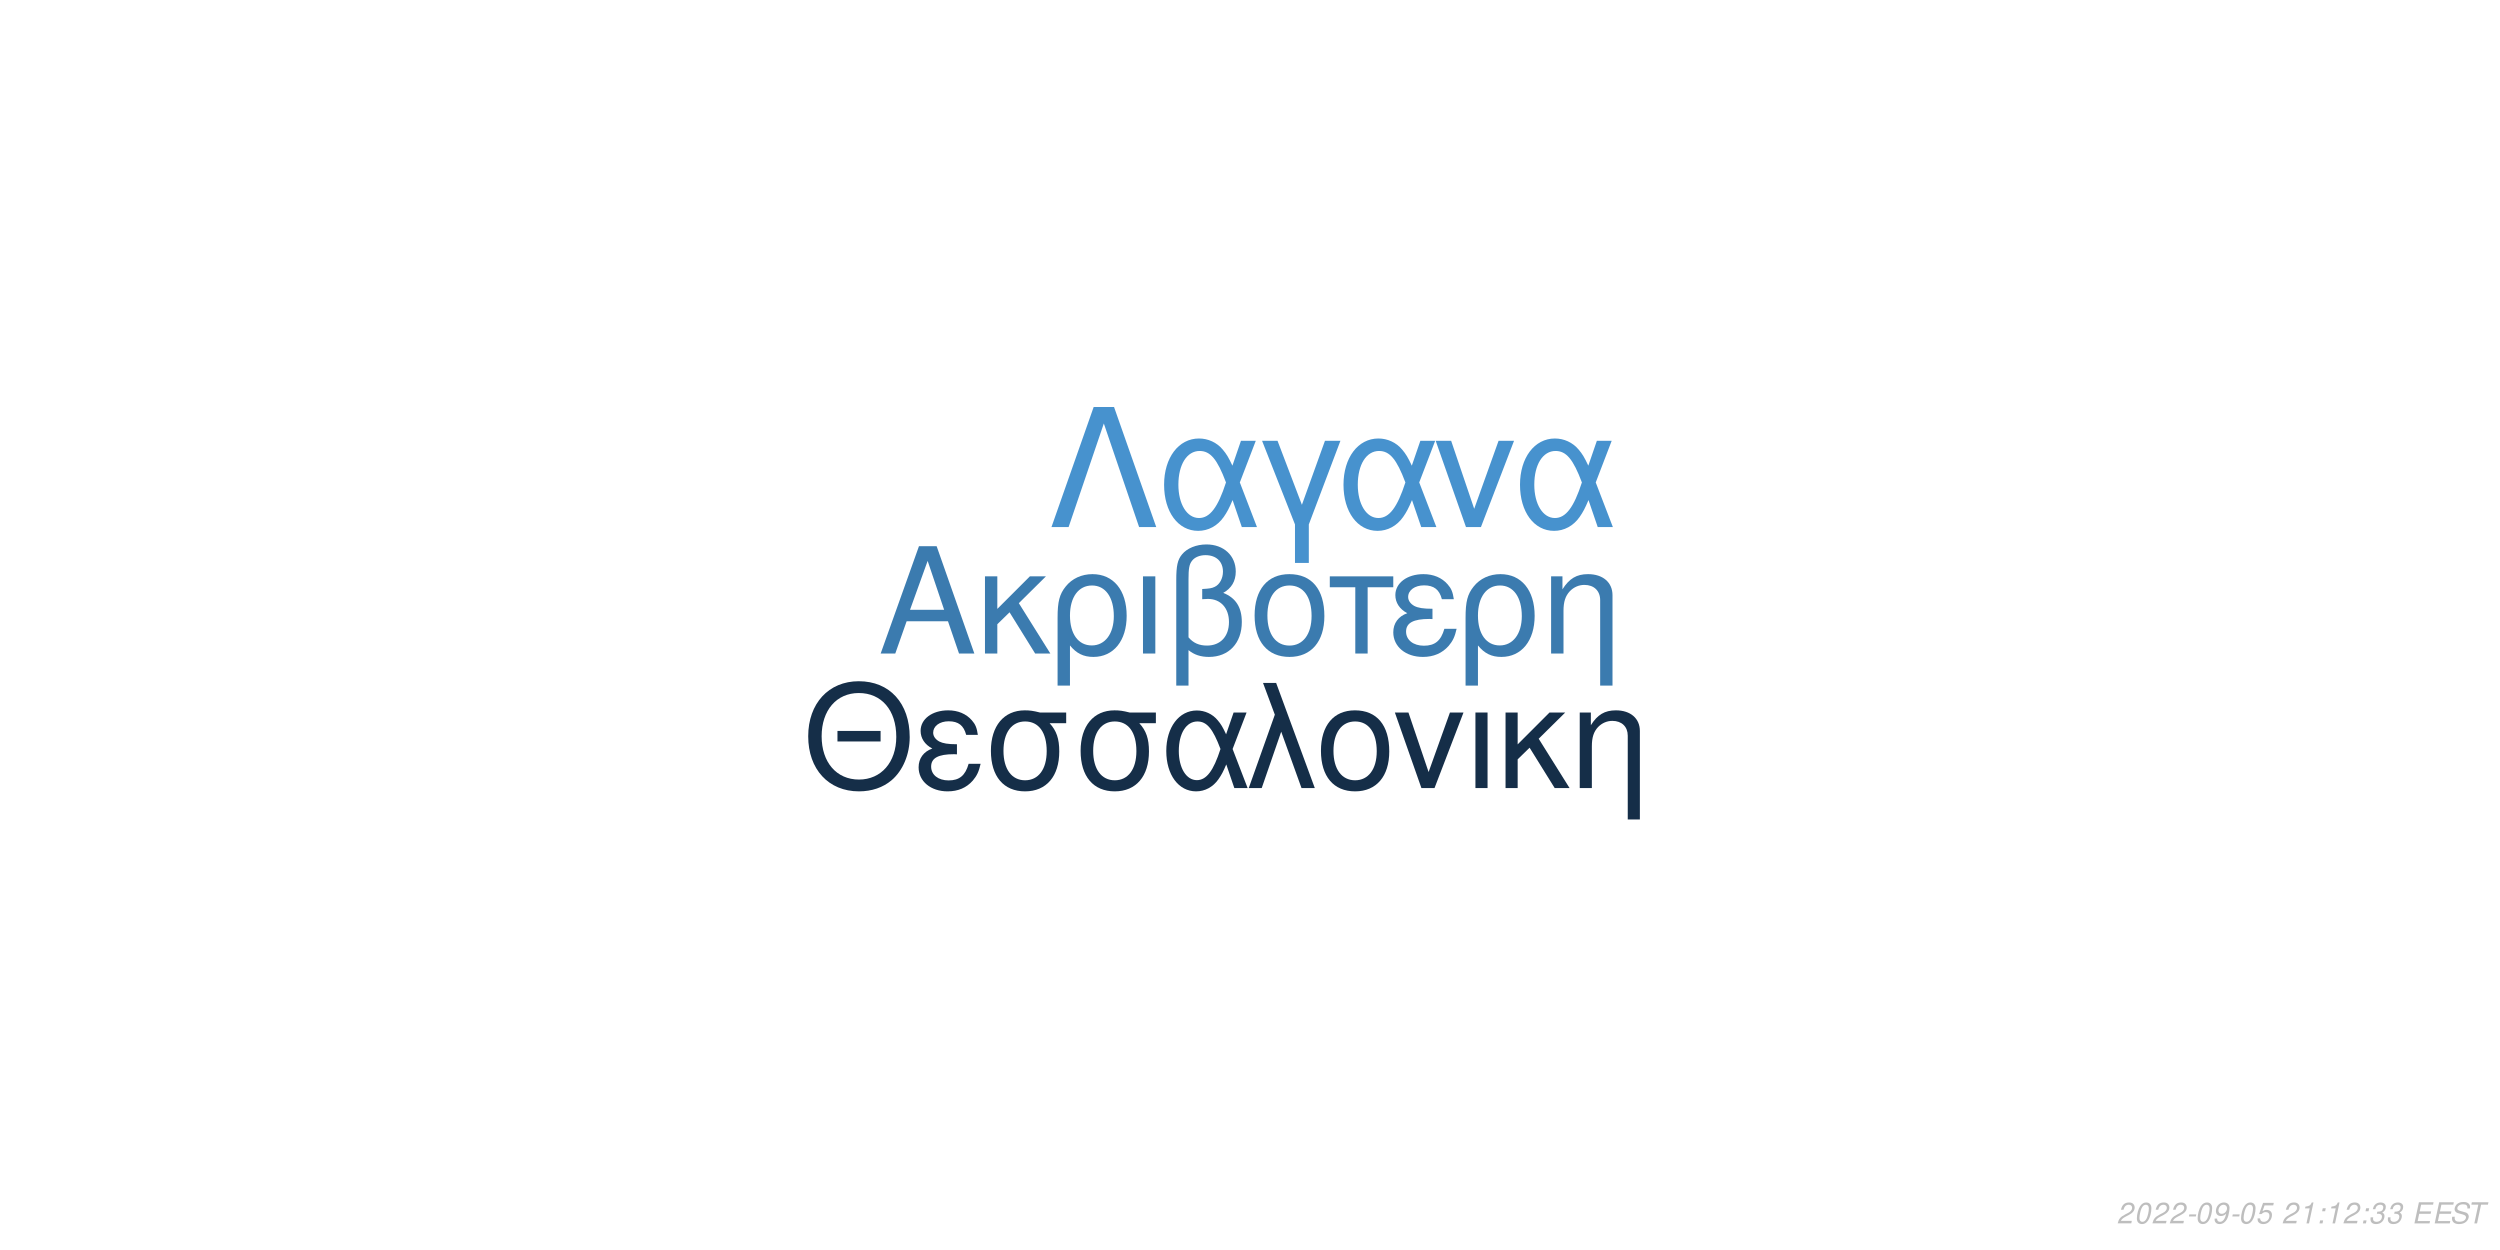
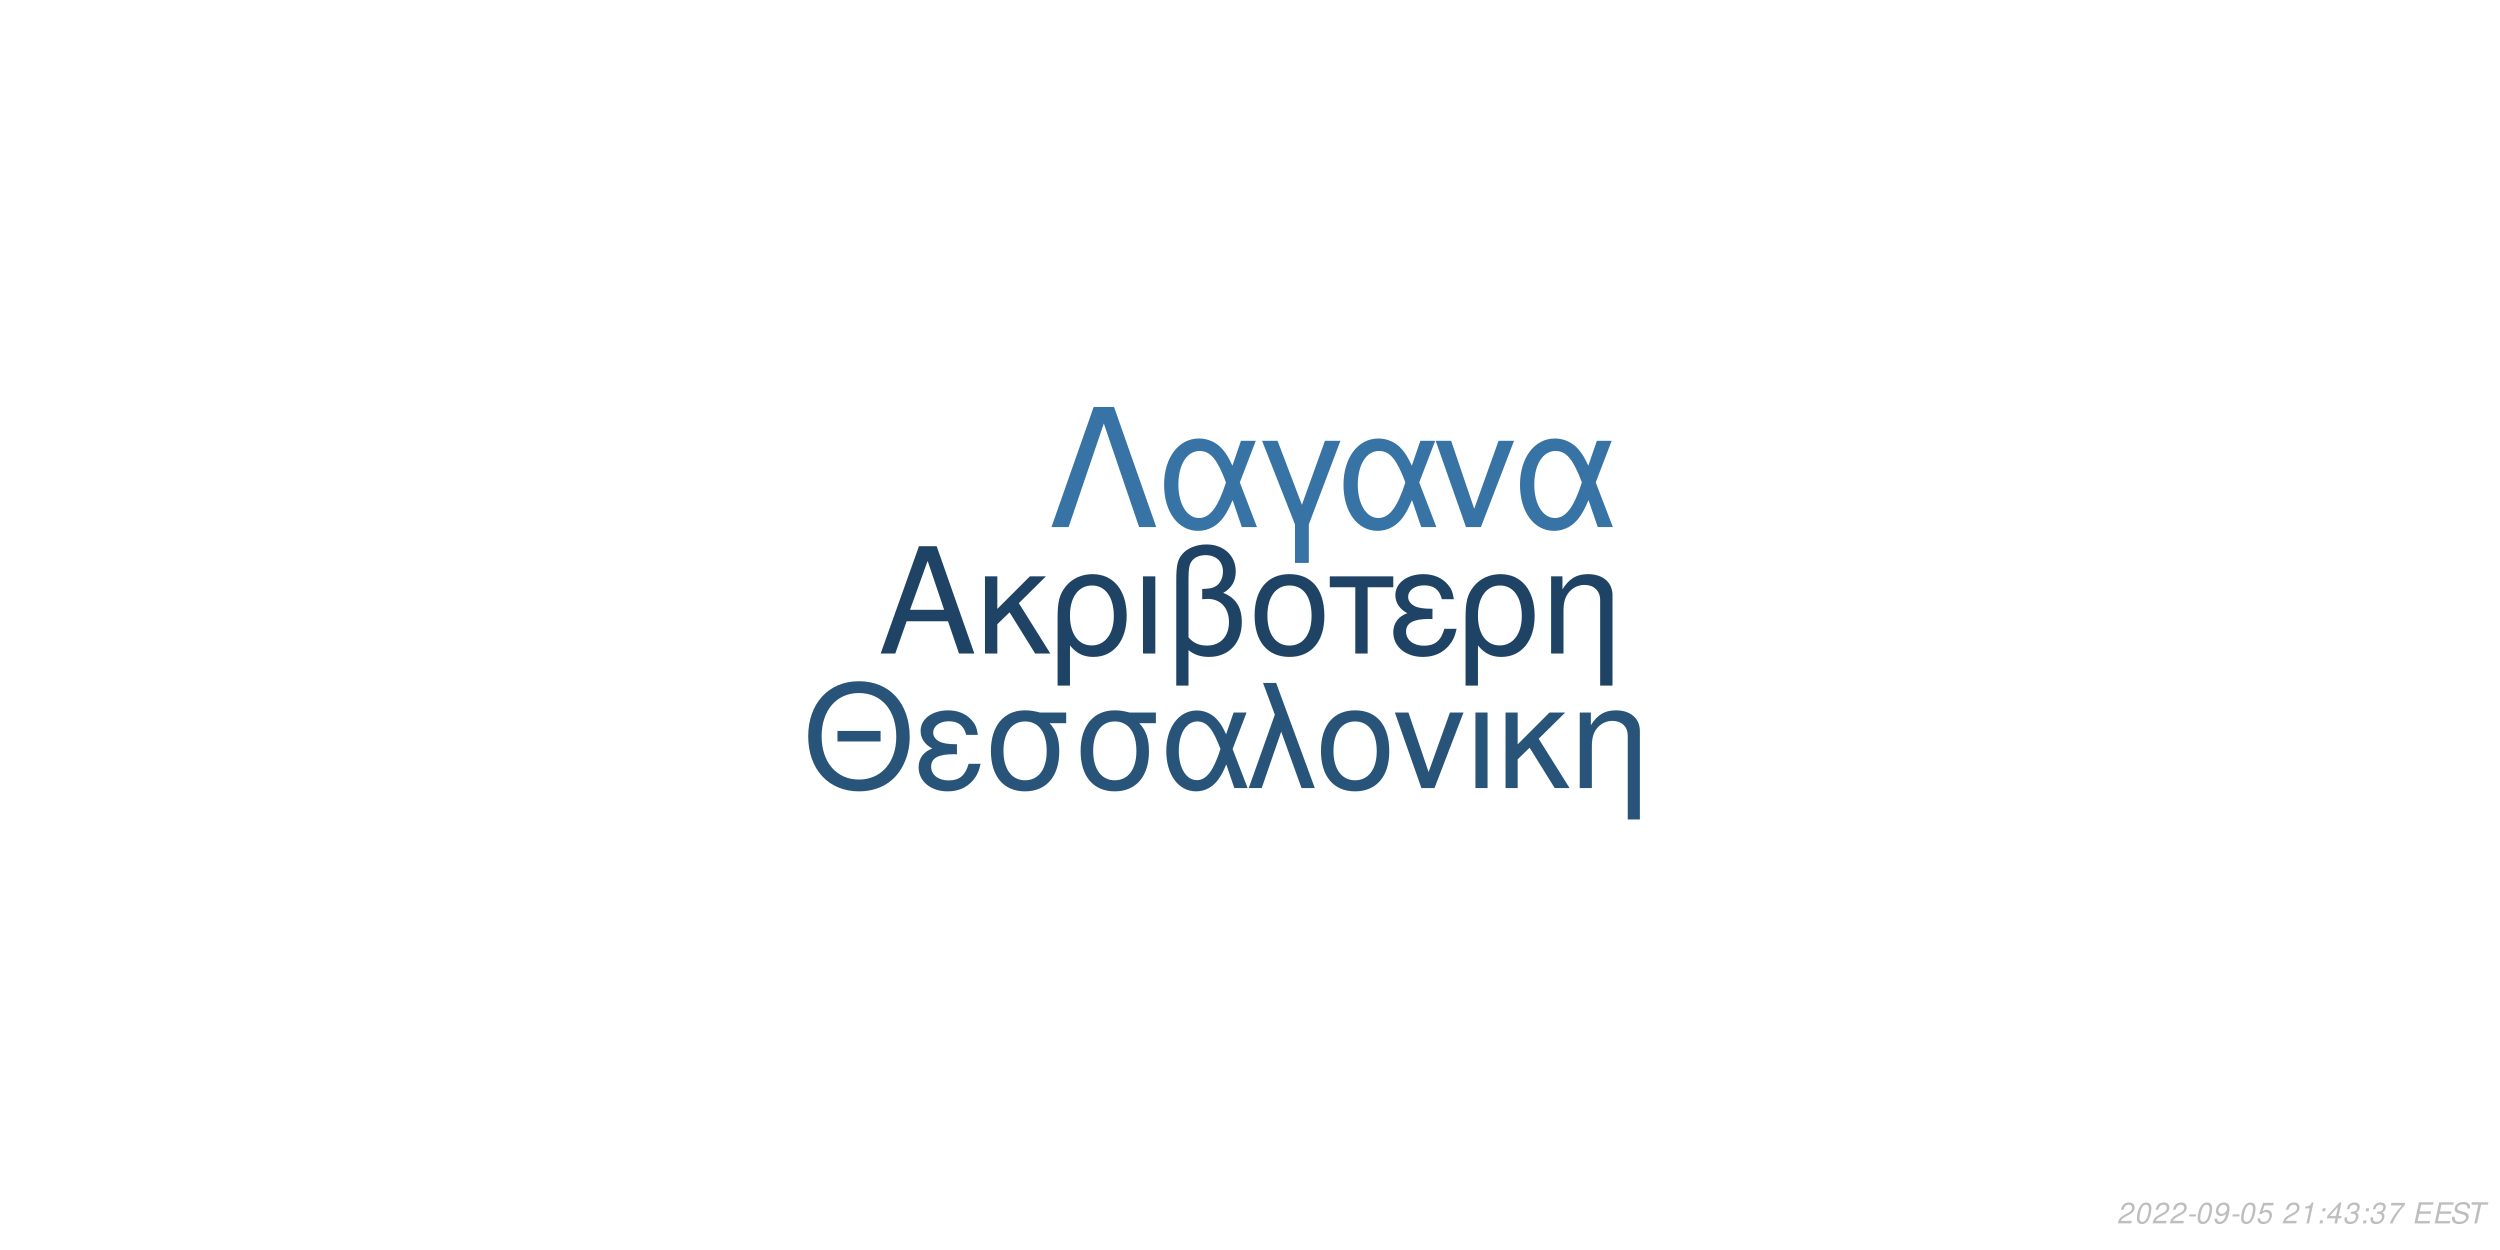
<svg xmlns="http://www.w3.org/2000/svg" xmlns:xlink="http://www.w3.org/1999/xlink" width="864pt" height="432pt" viewBox="0 0 864 432" version="1.1">
  <defs>
    <g>
      <symbol overflow="visible" id="glyph0-0">
        <path style="stroke:none;" d="" />
      </symbol>
      <symbol overflow="visible" id="glyph0-1">
        <path style="stroke:none;" d="M 24.125 -11.141 L 27.938 0 L 33.234 0 L 20.203 -37.094 L 14.094 -37.094 L 0.859 0 L 5.906 0 L 9.828 -11.141 Z M 22.797 -15.109 L 11 -15.109 L 17.094 -32.016 Z M 22.797 -15.109 " />
      </symbol>
      <symbol overflow="visible" id="glyph0-2">
        <path style="stroke:none;" d="M 7.172 -15.422 L 7.172 -26.672 L 2.906 -26.672 L 2.906 0 L 7.172 0 L 7.172 -10.125 L 11.406 -14.25 L 20.25 0 L 25.5 0 L 14.609 -17.406 L 23.969 -26.672 L 18.422 -26.672 Z M 7.172 -15.422 " />
      </symbol>
      <symbol overflow="visible" id="glyph0-3">
        <path style="stroke:none;" d="M 3 11.094 L 7.281 11.094 L 7.281 -2.797 C 9.516 -0.047 11.953 1.172 15.375 1.172 C 22.344 1.172 26.875 -4.422 26.875 -13.031 C 26.875 -21.891 22.297 -27.438 15.062 -27.438 C 11.297 -27.438 7.984 -25.906 5.797 -23.156 C 3.672 -20.516 3 -17.969 3 -12.359 Z M 14.906 -23.516 C 19.547 -23.516 22.438 -19.438 22.438 -12.922 C 22.438 -6.812 19.391 -2.797 14.812 -2.797 C 10.172 -2.797 7.281 -6.766 7.281 -13.125 C 7.281 -19.484 10.234 -23.516 14.906 -23.516 Z M 14.906 -23.516 " />
      </symbol>
      <symbol overflow="visible" id="glyph0-4">
        <path style="stroke:none;" d="M 3.516 0 L 7.781 0 L 7.781 -26.672 L 3.516 -26.672 Z M 3.516 0 " />
      </symbol>
      <symbol overflow="visible" id="glyph0-5">
        <path style="stroke:none;" d="M 4.016 11.094 L 8.25 11.094 L 8.25 -1.172 C 10.172 0.406 12.422 1.172 15.312 1.172 C 22.188 1.172 26.672 -3.609 26.672 -10.891 C 26.672 -15.984 24.578 -19.234 20.25 -20.969 C 23.109 -22.547 24.578 -25.031 24.578 -28.344 C 24.578 -33.844 20.406 -37.703 14.453 -37.703 C 10.938 -37.703 7.734 -36.391 6 -34.25 C 4.484 -32.422 4.016 -30.328 4.016 -25.391 Z M 8.25 -25.656 C 8.25 -29.359 8.5 -30.844 9.469 -32.062 C 10.375 -33.281 12.156 -34 14.094 -34 C 17.812 -34 20.156 -31.812 20.156 -28.297 C 20.156 -25.953 18.984 -23.812 17.297 -23.047 C 16.281 -22.547 15.469 -22.438 12.984 -22.297 L 12.984 -18.781 C 13.734 -18.828 14.344 -18.875 14.969 -18.875 C 19.344 -18.875 22.234 -15.719 22.234 -10.891 C 22.234 -5.906 19.281 -2.75 14.656 -2.75 C 11.953 -2.75 9.922 -3.609 8.25 -5.594 Z M 8.25 -25.656 " />
      </symbol>
      <symbol overflow="visible" id="glyph0-6">
        <path style="stroke:none;" d="M 14.094 -27.438 C 6.562 -27.438 2.094 -22.094 2.094 -13.125 C 2.094 -4.125 6.562 1.172 14.141 1.172 C 21.672 1.172 26.203 -4.172 26.203 -12.922 C 26.203 -22.188 21.828 -27.438 14.094 -27.438 Z M 14.141 -23.516 C 18.938 -23.516 21.781 -19.594 21.781 -12.984 C 21.781 -6.672 18.828 -2.75 14.141 -2.75 C 9.422 -2.75 6.516 -6.672 6.516 -13.125 C 6.516 -19.594 9.422 -23.516 14.141 -23.516 Z M 14.141 -23.516 " />
      </symbol>
      <symbol overflow="visible" id="glyph0-7">
        <path style="stroke:none;" d="M 7.891 0 L 12.156 0 L 12.156 -22.906 L 21.016 -22.906 L 21.016 -26.672 L -0.922 -26.672 L -0.922 -22.906 L 7.891 -22.906 Z M 7.891 0 " />
      </symbol>
      <symbol overflow="visible" id="glyph0-8">
        <path style="stroke:none;" d="M 14.562 -15.469 C 11.344 -15.469 9.562 -15.781 8.297 -16.438 C 6.922 -17.203 6.156 -18.328 6.156 -19.547 C 6.156 -21.891 8.453 -23.562 11.656 -23.562 C 15.062 -23.562 16.953 -22.094 17.812 -18.781 L 21.938 -18.781 C 21.578 -21.266 21.062 -22.5 19.797 -23.922 C 17.812 -26.203 14.906 -27.438 11.453 -27.438 C 5.797 -27.438 1.734 -24.375 1.734 -20.203 C 1.734 -17.609 3.156 -15.375 5.859 -13.938 C 2.797 -12.875 1.016 -10.484 1.016 -7.328 C 1.016 -2.391 5.297 1.172 11.25 1.172 C 14.969 1.172 17.906 -0.109 20.156 -2.641 C 21.578 -4.328 22.297 -5.797 22.906 -8.547 L 18.672 -8.547 C 17.5 -4.422 15.422 -2.703 11.609 -2.703 C 7.938 -2.703 5.438 -4.688 5.438 -7.578 C 5.438 -10.578 7.938 -11.953 13.484 -11.953 C 13.641 -11.953 14.094 -11.953 14.562 -11.906 Z M 14.562 -15.469 " />
      </symbol>
      <symbol overflow="visible" id="glyph0-9">
        <path style="stroke:none;" d="M 3.562 -26.672 L 3.562 0 L 7.844 0 L 7.844 -14.703 C 7.844 -17.906 8.5 -19.891 10.031 -21.531 C 11.406 -22.953 13.188 -23.719 15.062 -23.719 C 18.375 -23.719 20.516 -21.672 20.516 -18.469 L 20.516 11.094 L 24.781 11.094 L 24.781 -20.156 C 24.781 -24.578 21.469 -27.438 16.328 -27.438 C 12.359 -27.438 9.828 -25.906 7.484 -22.188 L 7.484 -26.672 Z M 3.562 -26.672 " />
      </symbol>
      <symbol overflow="visible" id="glyph1-0">
        <path style="stroke:none;" d="" />
      </symbol>
      <symbol overflow="visible" id="glyph1-1">
        <path style="stroke:none;" d="M 26.859 -19.734 L 11.953 -19.734 L 11.953 -16.094 L 26.859 -16.094 Z M 19.328 -36.922 C 8.922 -36.922 1.844 -29.25 1.844 -17.891 C 1.844 -6.484 8.875 1.141 19.391 1.141 C 23.812 1.141 27.703 -0.203 30.641 -2.688 C 34.578 -6.031 36.922 -11.656 36.922 -17.594 C 36.922 -29.297 30 -36.922 19.328 -36.922 Z M 19.328 -32.844 C 27.203 -32.844 32.281 -26.906 32.281 -17.688 C 32.281 -8.922 27.062 -2.938 19.391 -2.938 C 11.609 -2.938 6.484 -8.922 6.484 -17.891 C 6.484 -26.859 11.609 -32.844 19.328 -32.844 Z M 19.328 -32.844 " />
      </symbol>
      <symbol overflow="visible" id="glyph1-2">
        <path style="stroke:none;" d="M 14.25 -15.141 C 11.109 -15.141 9.375 -15.453 8.125 -16.094 C 6.781 -16.844 6.031 -17.938 6.031 -19.141 C 6.031 -21.422 8.266 -23.078 11.406 -23.078 C 14.75 -23.078 16.594 -21.625 17.438 -18.391 L 21.469 -18.391 C 21.125 -20.828 20.625 -22.031 19.391 -23.422 C 17.438 -25.656 14.594 -26.859 11.219 -26.859 C 5.688 -26.859 1.688 -23.875 1.688 -19.781 C 1.688 -17.234 3.094 -15.047 5.734 -13.656 C 2.734 -12.609 1 -10.266 1 -7.172 C 1 -2.344 5.188 1.141 11.016 1.141 C 14.656 1.141 17.547 -0.094 19.734 -2.594 C 21.125 -4.234 21.828 -5.688 22.422 -8.375 L 18.281 -8.375 C 17.141 -4.328 15.094 -2.641 11.359 -2.641 C 7.766 -2.641 5.328 -4.578 5.328 -7.422 C 5.328 -10.359 7.766 -11.703 13.203 -11.703 C 13.359 -11.703 13.797 -11.703 14.25 -11.656 Z M 14.25 -15.141 " />
      </symbol>
      <symbol overflow="visible" id="glyph1-3">
        <path style="stroke:none;" d="M 29 -26.109 L 19.938 -26.109 C 17.594 -26.703 16.438 -26.859 14.703 -26.859 C 7.469 -26.859 2.984 -21.469 2.984 -12.859 C 2.984 -4.031 7.375 1.141 14.797 1.141 C 22.172 1.141 26.609 -4.078 26.609 -12.656 C 26.609 -17.047 25.656 -19.828 23.266 -22.422 L 29 -22.422 Z M 14.797 -23.016 C 19.531 -23.016 22.266 -19.234 22.266 -12.75 C 22.266 -6.531 19.438 -2.688 14.797 -2.688 C 10.172 -2.688 7.328 -6.531 7.328 -12.859 C 7.328 -19.188 10.172 -23.016 14.797 -23.016 Z M 14.797 -23.016 " />
      </symbol>
      <symbol overflow="visible" id="glyph1-4">
        <path style="stroke:none;" d="M 29.344 -26.109 L 24.859 -26.109 L 22.266 -18.578 C 21.125 -21.031 20.484 -22.125 19.328 -23.469 C 17.547 -25.609 14.906 -26.812 12.156 -26.812 C 5.984 -26.812 1.594 -20.984 1.594 -12.812 C 1.594 -4.578 5.828 1.141 11.906 1.141 C 14.953 1.141 17.734 -0.344 19.625 -3.047 C 20.672 -4.531 21.281 -5.688 22.328 -8.172 L 25.109 0 L 29.703 0 L 24.516 -13.5 Z M 20.328 -13.5 C 17.891 -5.922 15.453 -2.734 12.156 -2.734 C 8.516 -2.734 5.922 -6.922 5.922 -12.812 C 5.922 -18.938 8.516 -23.016 12.359 -23.016 C 15.594 -23.016 17.688 -20.531 20.328 -13.5 Z M 20.328 -13.5 " />
      </symbol>
      <symbol overflow="visible" id="glyph1-5">
        <path style="stroke:none;" d="M 1.094 0 L 5.578 0 L 12.312 -19.484 L 19.328 0 L 23.922 0 L 10.562 -36.328 L 6.031 -36.328 L 10.109 -25.359 Z M 1.094 0 " />
      </symbol>
      <symbol overflow="visible" id="glyph1-6">
        <path style="stroke:none;" d="M 13.797 -26.859 C 6.422 -26.859 2.047 -21.625 2.047 -12.859 C 2.047 -4.031 6.422 1.141 13.859 1.141 C 21.234 1.141 25.656 -4.078 25.656 -12.656 C 25.656 -21.719 21.375 -26.859 13.797 -26.859 Z M 13.859 -23.016 C 18.531 -23.016 21.328 -19.188 21.328 -12.703 C 21.328 -6.531 18.438 -2.688 13.859 -2.688 C 9.219 -2.688 6.375 -6.531 6.375 -12.859 C 6.375 -19.188 9.219 -23.016 13.859 -23.016 Z M 13.859 -23.016 " />
      </symbol>
      <symbol overflow="visible" id="glyph1-7">
        <path style="stroke:none;" d="M 14.297 0 L 24.312 -26.109 L 19.625 -26.109 L 12.25 -5.531 L 5.281 -26.109 L 0.594 -26.109 L 9.766 0 Z M 14.297 0 " />
      </symbol>
      <symbol overflow="visible" id="glyph1-8">
        <path style="stroke:none;" d="M 3.438 0 L 7.625 0 L 7.625 -26.109 L 3.438 -26.109 Z M 3.438 0 " />
      </symbol>
      <symbol overflow="visible" id="glyph1-9">
        <path style="stroke:none;" d="M 7.031 -15.094 L 7.031 -26.109 L 2.844 -26.109 L 2.844 0 L 7.031 0 L 7.031 -9.922 L 11.156 -13.953 L 19.828 0 L 24.969 0 L 14.297 -17.047 L 23.469 -26.109 L 18.031 -26.109 Z M 7.031 -15.094 " />
      </symbol>
      <symbol overflow="visible" id="glyph1-10">
        <path style="stroke:none;" d="M 3.484 -26.109 L 3.484 0 L 7.672 0 L 7.672 -14.406 C 7.672 -17.547 8.328 -19.484 9.812 -21.078 C 11.156 -22.469 12.906 -23.219 14.75 -23.219 C 17.984 -23.219 20.078 -21.234 20.078 -18.094 L 20.078 10.859 L 24.266 10.859 L 24.266 -19.734 C 24.266 -24.062 21.031 -26.859 16 -26.859 C 12.109 -26.859 9.609 -25.359 7.328 -21.719 L 7.328 -26.109 Z M 3.484 -26.109 " />
      </symbol>
      <symbol overflow="visible" id="glyph2-0">
        <path style="stroke:none;" d="" />
      </symbol>
      <symbol overflow="visible" id="glyph2-1">
        <path style="stroke:none;" d="M 22.531 -41.484 L 15.484 -41.484 L 0.906 0 L 6.828 0 L 19 -35.797 L 31.188 0 L 37.109 0 Z M 22.531 -41.484 " />
      </symbol>
      <symbol overflow="visible" id="glyph2-2">
        <path style="stroke:none;" d="M 33.516 -29.812 L 28.391 -29.812 L 25.438 -21.219 C 24.125 -24.016 23.391 -25.266 22.078 -26.797 C 20.031 -29.25 17.016 -30.609 13.891 -30.609 C 6.828 -30.609 1.828 -23.953 1.828 -14.625 C 1.828 -5.234 6.656 1.312 13.594 1.312 C 17.078 1.312 20.266 -0.391 22.422 -3.469 C 23.609 -5.172 24.297 -6.484 25.5 -9.328 L 28.688 0 L 33.922 0 L 28 -15.422 Z M 23.219 -15.422 C 20.422 -6.766 17.641 -3.125 13.891 -3.125 C 9.734 -3.125 6.766 -7.906 6.766 -14.625 C 6.766 -21.625 9.734 -26.297 14.109 -26.297 C 17.812 -26.297 20.203 -23.453 23.219 -15.422 Z M 23.219 -15.422 " />
      </symbol>
      <symbol overflow="visible" id="glyph2-3">
        <path style="stroke:none;" d="M 12.062 12.406 L 16.844 12.406 L 16.844 -0.906 L 27.766 -29.812 L 22.422 -29.812 L 14.453 -7.688 L 6.031 -29.812 L 0.688 -29.812 L 12.062 -0.906 Z M 12.062 12.406 " />
      </symbol>
      <symbol overflow="visible" id="glyph2-4">
        <path style="stroke:none;" d="M 16.328 0 L 27.766 -29.812 L 22.422 -29.812 L 14 -6.312 L 6.031 -29.812 L 0.688 -29.812 L 11.156 0 Z M 16.328 0 " />
      </symbol>
      <symbol overflow="visible" id="glyph3-0">
        <path style="stroke:none;" d="" />
      </symbol>
      <symbol overflow="visible" id="glyph3-1">
        <path style="stroke:none;" d="M 5.234 -0.875 L 1.469 -0.875 C 1.641 -1.375 2.203 -1.891 3.109 -2.344 L 4.234 -2.938 C 5.562 -3.625 6.219 -4.469 6.219 -5.484 C 6.219 -5.938 6.062 -6.359 5.797 -6.656 C 5.469 -7.047 4.984 -7.234 4.312 -7.234 C 2.766 -7.234 1.891 -6.453 1.484 -4.734 L 2.375 -4.734 C 2.484 -5.188 2.609 -5.484 2.797 -5.75 C 3.094 -6.203 3.609 -6.453 4.188 -6.453 C 4.891 -6.453 5.344 -6.031 5.344 -5.375 C 5.344 -4.703 4.859 -4.094 4.016 -3.656 L 2.984 -3.125 C 1.234 -2.188 0.797 -1.656 0.344 -0.016 L 5.047 -0.016 Z M 5.234 -0.875 " />
      </symbol>
      <symbol overflow="visible" id="glyph3-2">
        <path style="stroke:none;" d="M 4.203 -7.234 C 3.375 -7.234 2.688 -6.812 2.125 -5.984 C 1.484 -5.047 0.984 -3.188 0.984 -1.734 C 0.984 -1.109 1.172 -0.562 1.484 -0.266 C 1.797 0.047 2.281 0.234 2.766 0.234 C 3.625 0.234 4.281 -0.156 4.859 -1.016 C 5.516 -1.953 6 -3.797 6 -5.266 C 6 -6.5 5.328 -7.234 4.203 -7.234 Z M 4.094 -6.453 C 4.734 -6.453 5.125 -5.984 5.125 -5.156 C 5.125 -4.203 4.781 -2.625 4.406 -1.812 C 3.984 -0.938 3.516 -0.547 2.875 -0.547 C 2.25 -0.547 1.875 -1.031 1.875 -1.828 C 1.875 -2.797 2.203 -4.344 2.594 -5.203 C 2.984 -6.047 3.453 -6.453 4.094 -6.453 Z M 4.094 -6.453 " />
      </symbol>
      <symbol overflow="visible" id="glyph3-3">
        <path style="stroke:none;" d="M 3.516 -3.125 L 1.125 -3.125 L 0.969 -2.406 L 3.359 -2.406 Z M 3.516 -3.125 " />
      </symbol>
      <symbol overflow="visible" id="glyph3-4">
        <path style="stroke:none;" d="M 0.844 -1.656 C 0.844 -1.547 0.844 -1.438 0.844 -1.375 C 0.844 -0.406 1.531 0.234 2.578 0.234 C 3.203 0.234 3.766 0.016 4.297 -0.438 C 4.938 -1 5.312 -1.656 5.594 -2.719 C 5.844 -3.672 6.016 -4.766 6.016 -5.375 C 6.016 -5.844 5.844 -6.328 5.547 -6.656 C 5.203 -7.031 4.703 -7.234 4.062 -7.234 C 2.516 -7.234 1.297 -5.938 1.297 -4.266 C 1.297 -3.203 1.984 -2.547 3.047 -2.547 C 3.484 -2.547 3.953 -2.672 4.281 -2.891 C 4.406 -2.984 4.547 -3.078 4.828 -3.344 C 4.438 -1.484 3.703 -0.547 2.703 -0.547 C 2.109 -0.547 1.719 -0.938 1.719 -1.547 L 1.719 -1.656 Z M 3.953 -6.453 C 4.625 -6.453 5.141 -5.953 5.141 -5.281 C 5.141 -4.188 4.312 -3.312 3.297 -3.312 C 2.594 -3.312 2.172 -3.734 2.172 -4.453 C 2.172 -5.562 2.984 -6.453 3.953 -6.453 Z M 3.953 -6.453 " />
      </symbol>
      <symbol overflow="visible" id="glyph3-5">
        <path style="stroke:none;" d="M 6.297 -7.094 L 2.594 -7.094 L 1.234 -3.234 L 2.047 -3.234 C 2.656 -3.766 2.938 -3.906 3.531 -3.906 C 4.328 -3.906 4.797 -3.453 4.797 -2.688 C 4.797 -1.438 3.969 -0.547 2.828 -0.547 C 2.031 -0.547 1.609 -0.938 1.578 -1.734 L 0.703 -1.734 L 0.703 -1.516 C 0.703 -0.938 0.844 -0.547 1.188 -0.266 C 1.562 0.062 2.078 0.234 2.703 0.234 C 3.656 0.234 4.391 -0.156 4.984 -0.922 C 5.422 -1.5 5.672 -2.234 5.672 -2.953 C 5.672 -4 4.938 -4.672 3.812 -4.672 C 3.328 -4.672 2.906 -4.547 2.406 -4.234 L 3.109 -6.219 L 6.109 -6.219 Z M 6.297 -7.094 " />
      </symbol>
      <symbol overflow="visible" id="glyph3-6">
        <path style="stroke:none;" d="" />
      </symbol>
      <symbol overflow="visible" id="glyph3-7">
        <path style="stroke:none;" d="M 3.703 -5.188 L 2.594 0 L 3.469 0 L 5.016 -7.234 L 4.438 -7.234 C 3.906 -6.156 3.688 -6.016 2.234 -5.812 L 2.109 -5.188 Z M 3.703 -5.188 " />
      </symbol>
      <symbol overflow="visible" id="glyph3-8">
        <path style="stroke:none;" d="M 2.359 -1.031 L 1.312 -1.031 L 1.094 0 L 2.141 0 Z M 3.266 -5.234 L 2.219 -5.234 L 2 -4.203 L 3.047 -4.203 Z M 3.266 -5.234 " />
      </symbol>
      <symbol overflow="visible" id="glyph3-9">
+         <path style="stroke:none;" d="M 3.625 -1.75 L 3.266 0 L 4.141 0 L 4.516 -1.75 L 5.562 -1.75 L 5.734 -2.531 L 4.688 -2.531 L 5.688 -7.234 L 5.016 -7.234 L 0.844 -2.672 L 0.641 -1.75 Z M 3.797 -2.531 L 1.594 -2.531 L 4.469 -5.703 Z M 3.797 -2.531 " />
+       </symbol>
+       <symbol overflow="visible" id="glyph3-10">
        <path style="stroke:none;" d="M 2.922 -3.312 C 3.125 -3.344 3.234 -3.344 3.375 -3.344 C 4.203 -3.344 4.688 -3 4.688 -2.406 C 4.688 -1.312 3.906 -0.547 2.781 -0.547 C 2.047 -0.547 1.594 -0.938 1.594 -1.562 C 1.594 -1.719 1.609 -1.844 1.656 -2.094 L 0.766 -2.094 C 0.734 -1.797 0.719 -1.641 0.719 -1.469 C 0.719 -0.375 1.406 0.234 2.641 0.234 C 3.547 0.234 4.297 -0.078 4.812 -0.656 C 5.266 -1.156 5.562 -1.875 5.562 -2.547 C 5.562 -3.125 5.344 -3.453 4.797 -3.734 C 5.641 -4.234 6.016 -4.844 6.016 -5.734 C 6.016 -6.656 5.312 -7.234 4.203 -7.234 C 3.375 -7.234 2.672 -6.938 2.188 -6.375 C 1.891 -6.031 1.703 -5.641 1.516 -4.906 L 2.391 -4.906 C 2.5 -5.359 2.594 -5.594 2.734 -5.812 C 3.047 -6.234 3.516 -6.453 4.078 -6.453 C 4.734 -6.453 5.141 -6.125 5.141 -5.578 C 5.141 -5.188 5.016 -4.797 4.797 -4.547 C 4.516 -4.234 4 -4.062 3.266 -4.062 L 3.078 -4.062 Z M 2.922 -3.312 " />
      </symbol>
-       <symbol overflow="visible" id="glyph3-10">
+       <symbol overflow="visible" id="glyph3-11">
+         <path style="stroke:none;" d="M 6.703 -7.094 L 1.953 -7.094 L 1.766 -6.219 L 5.594 -6.219 C 3.344 -3.688 2.266 -2.109 1.375 0 L 2.344 0 C 3.031 -1.906 4.828 -4.594 6.547 -6.281 Z M 6.703 -7.094 " />
+       </symbol>
+       <symbol overflow="visible" id="glyph3-12">
        <path style="stroke:none;" d="M 2.547 -3.312 L 6.5 -3.312 L 6.688 -4.141 L 2.719 -4.141 L 3.219 -6.469 L 7.344 -6.469 L 7.516 -7.297 L 2.453 -7.297 L 0.906 0 L 6.125 0 L 6.297 -0.812 L 2.016 -0.812 Z M 2.547 -3.312 " />
      </symbol>
-       <symbol overflow="visible" id="glyph3-11">
+       <symbol overflow="visible" id="glyph3-13">
        <path style="stroke:none;" d="M 7.062 -5.156 C 7.125 -5.438 7.141 -5.562 7.141 -5.703 C 7.141 -6.156 6.938 -6.594 6.594 -6.891 C 6.188 -7.25 5.656 -7.406 4.875 -7.406 C 3.844 -7.406 3.047 -7.125 2.5 -6.562 C 2.094 -6.141 1.781 -5.438 1.781 -4.922 C 1.781 -4.297 2.219 -3.766 2.891 -3.562 L 4.594 -3.094 C 5.406 -2.859 5.734 -2.578 5.734 -2.094 C 5.734 -1.781 5.547 -1.406 5.266 -1.141 C 4.844 -0.766 4.266 -0.578 3.453 -0.578 C 2.328 -0.578 1.812 -0.984 1.812 -1.906 C 1.812 -2.047 1.812 -2.125 1.844 -2.312 L 0.984 -2.312 C 0.906 -2.062 0.891 -1.906 0.891 -1.688 C 0.891 -0.484 1.797 0.234 3.297 0.234 C 4.359 0.234 5.234 -0.062 5.812 -0.609 C 6.344 -1.078 6.688 -1.797 6.688 -2.375 C 6.688 -2.641 6.609 -2.906 6.453 -3.156 C 6.234 -3.5 5.938 -3.703 5.469 -3.828 L 3.75 -4.312 C 2.984 -4.547 2.734 -4.734 2.734 -5.188 C 2.734 -5.547 2.875 -5.844 3.188 -6.109 C 3.547 -6.438 4.031 -6.594 4.703 -6.594 C 5.266 -6.594 5.688 -6.484 5.906 -6.297 C 6.094 -6.125 6.219 -5.797 6.219 -5.516 C 6.219 -5.422 6.203 -5.344 6.188 -5.156 Z M 7.062 -5.156 " />
      </symbol>
-       <symbol overflow="visible" id="glyph3-12">
+       <symbol overflow="visible" id="glyph3-14">
        <path style="stroke:none;" d="M 4.938 -6.469 L 7.312 -6.469 L 7.484 -7.297 L 1.75 -7.297 L 1.578 -6.469 L 3.984 -6.469 L 2.609 0 L 3.547 0 Z M 4.938 -6.469 " />
      </symbol>
    </g>
  </defs>
  <g id="surface1">
    <rect x="0" y="0" width="864" height="432" style="fill:rgb(100%,100%,100%);fill-opacity:1;stroke:none;" />
-     <g style="fill:rgb(23.137%,48.235%,68.627%);fill-opacity:1;">
+     <g style="fill:rgb(12.157%,26.275%,39.216%);fill-opacity:1;">
      <use xlink:href="#glyph0-1" x="303.5" y="225.861" />
      <use xlink:href="#glyph0-2" x="337.5" y="225.861" />
      <use xlink:href="#glyph0-3" x="362.5" y="225.861" />
      <use xlink:href="#glyph0-4" x="391.5" y="225.861" />
      <use xlink:href="#glyph0-5" x="402.5" y="225.861" />
      <use xlink:href="#glyph0-6" x="431.5" y="225.861" />
      <use xlink:href="#glyph0-7" x="460.5" y="225.861" />
      <use xlink:href="#glyph0-8" x="480.5" y="225.861" />
      <use xlink:href="#glyph0-3" x="503.5" y="225.861" />
      <use xlink:href="#glyph0-9" x="532.5" y="225.861" />
    </g>
-     <g style="fill:rgb(8.235%,18.039%,28.235%);fill-opacity:1;">
+     <g style="fill:rgb(15.686%,32.941%,47.843%);fill-opacity:1;">
      <use xlink:href="#glyph1-1" x="277.473" y="272.354" />
      <use xlink:href="#glyph1-2" x="316.473" y="272.354" />
      <use xlink:href="#glyph1-3" x="339.473" y="272.354" />
      <use xlink:href="#glyph1-3" x="370.473" y="272.354" />
      <use xlink:href="#glyph1-4" x="401.473" y="272.354" />
      <use xlink:href="#glyph1-5" x="430.473" y="272.354" />
      <use xlink:href="#glyph1-6" x="454.473" y="272.354" />
      <use xlink:href="#glyph1-7" x="481.473" y="272.354" />
      <use xlink:href="#glyph1-8" x="506.473" y="272.354" />
      <use xlink:href="#glyph1-9" x="517.473" y="272.354" />
      <use xlink:href="#glyph1-10" x="542.473" y="272.354" />
    </g>
-     <g style="fill:rgb(27.843%,57.255%,80.784%);fill-opacity:1;">
+     <g style="fill:rgb(21.569%,45.098%,64.314%);fill-opacity:1;">
      <use xlink:href="#glyph2-1" x="362.484" y="182.152" />
      <use xlink:href="#glyph2-2" x="400.484" y="182.152" />
      <use xlink:href="#glyph2-3" x="435.484" y="182.152" />
      <use xlink:href="#glyph2-2" x="462.484" y="182.152" />
      <use xlink:href="#glyph2-4" x="495.484" y="182.152" />
      <use xlink:href="#glyph2-2" x="523.484" y="182.152" />
    </g>
    <g style="fill:rgb(74.51%,74.51%,74.51%);fill-opacity:1;">
      <use xlink:href="#glyph3-1" x="731.52" y="422.81" />
      <use xlink:href="#glyph3-2" x="737.52" y="422.81" />
      <use xlink:href="#glyph3-1" x="743.52" y="422.81" />
      <use xlink:href="#glyph3-1" x="749.52" y="422.81" />
      <use xlink:href="#glyph3-3" x="755.52" y="422.81" />
      <use xlink:href="#glyph3-2" x="758.52" y="422.81" />
      <use xlink:href="#glyph3-4" x="764.52" y="422.81" />
      <use xlink:href="#glyph3-3" x="770.52" y="422.81" />
      <use xlink:href="#glyph3-2" x="773.52" y="422.81" />
      <use xlink:href="#glyph3-5" x="779.52" y="422.81" />
      <use xlink:href="#glyph3-6" x="785.52" y="422.81" />
      <use xlink:href="#glyph3-1" x="788.52" y="422.81" />
      <use xlink:href="#glyph3-7" x="794.52" y="422.81" />
      <use xlink:href="#glyph3-8" x="800.52" y="422.81" />
-       <use xlink:href="#glyph3-7" x="803.52" y="422.81" />
-       <use xlink:href="#glyph3-1" x="809.52" y="422.81" />
+       <use xlink:href="#glyph3-9" x="803.52" y="422.81" />
+       <use xlink:href="#glyph3-10" x="809.52" y="422.81" />
      <use xlink:href="#glyph3-8" x="815.52" y="422.81" />
-       <use xlink:href="#glyph3-9" x="818.52" y="422.81" />
-       <use xlink:href="#glyph3-9" x="824.52" y="422.81" />
+       <use xlink:href="#glyph3-10" x="818.52" y="422.81" />
+       <use xlink:href="#glyph3-11" x="824.52" y="422.81" />
      <use xlink:href="#glyph3-6" x="830.52" y="422.81" />
-       <use xlink:href="#glyph3-10" x="833.52" y="422.81" />
-       <use xlink:href="#glyph3-10" x="840.52" y="422.81" />
-       <use xlink:href="#glyph3-11" x="846.52" y="422.81" />
-       <use xlink:href="#glyph3-12" x="852.52" y="422.81" />
+       <use xlink:href="#glyph3-12" x="833.52" y="422.81" />
+       <use xlink:href="#glyph3-12" x="840.52" y="422.81" />
+       <use xlink:href="#glyph3-13" x="846.52" y="422.81" />
+       <use xlink:href="#glyph3-14" x="852.52" y="422.81" />
    </g>
  </g>
</svg>
